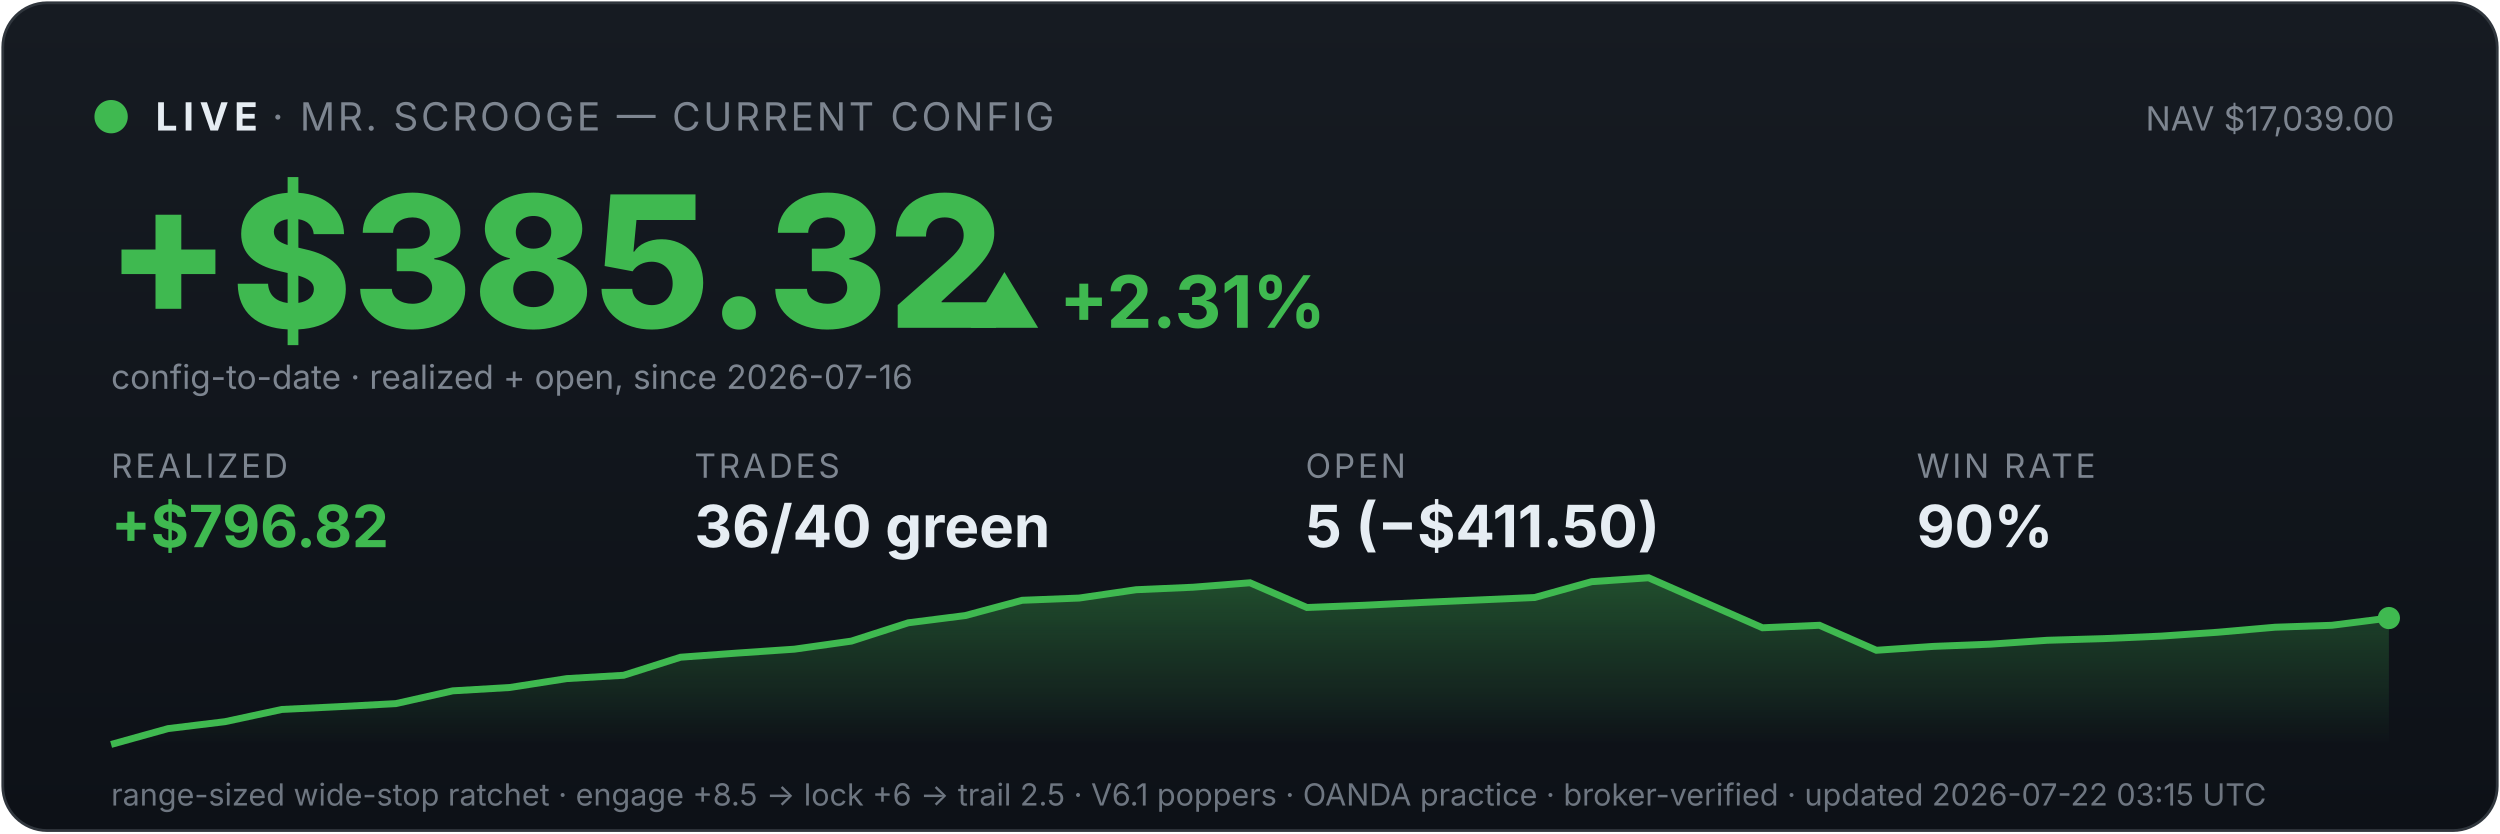
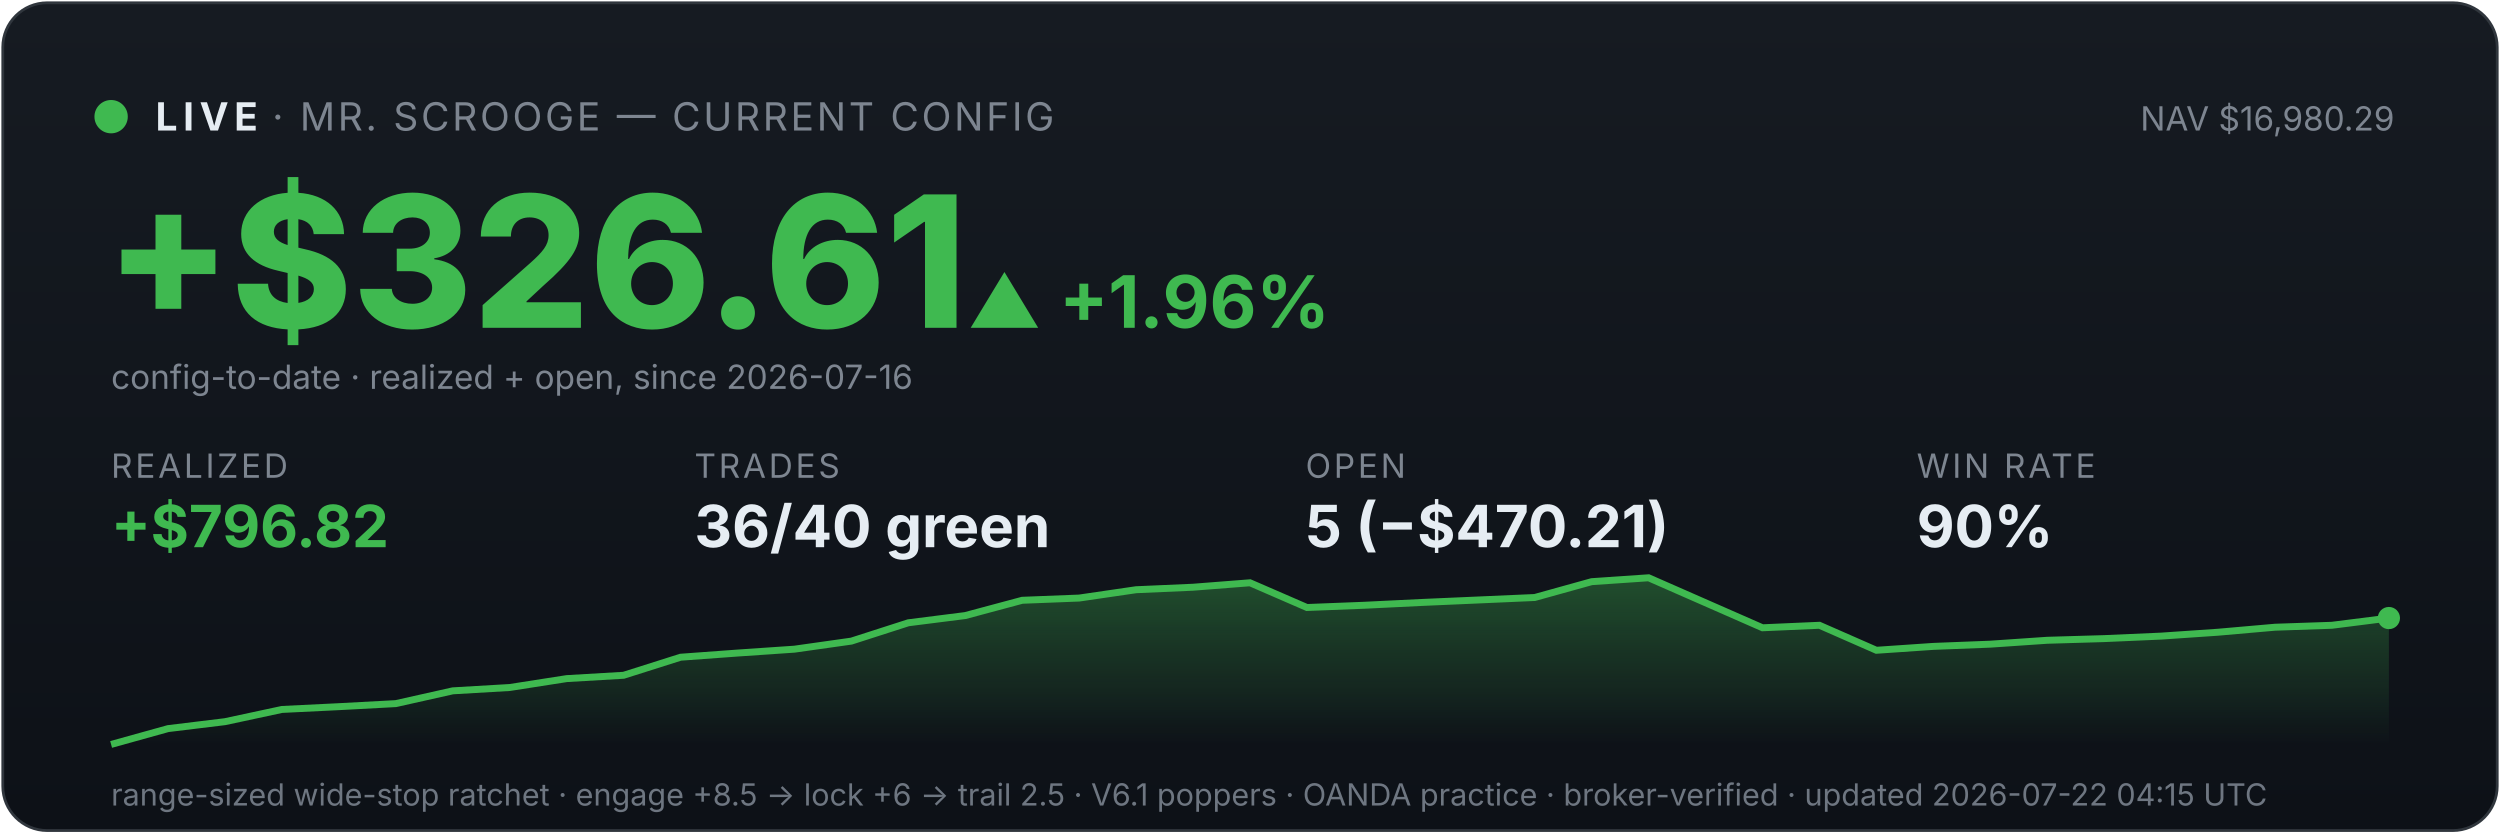
<svg xmlns="http://www.w3.org/2000/svg" viewBox="0 0 900 300" width="100%" font-family="system-ui,-apple-system,sans-serif">
  <defs>
    <linearGradient id="bg" x1="0" y1="0" x2="0" y2="1">
      <stop offset="0" stop-color="#161b22" />
      <stop offset="1" stop-color="#0d1117" />
    </linearGradient>
    <linearGradient id="fill" x1="0" y1="0" x2="0" y2="1">
      <stop offset="0" stop-color="#3fb950" stop-opacity="0.35" />
      <stop offset="1" stop-color="#3fb950" stop-opacity="0" />
    </linearGradient>
  </defs>
  <rect x="1" y="1" width="898" height="298" rx="16" fill="url(#bg)" stroke="#30363d" />
  <circle cx="40" cy="42" r="6" fill="#3fb950" />
  <text x="56" y="47" font-size="14" font-weight="700" fill="#e6edf3" letter-spacing="2">LIVE</text>
  <text x="98" y="47" font-size="14" fill="#7d8590" letter-spacing="1">· MR. SCROOGE — CURRENT CONFIG</text>
-   <text x="862" y="47" font-size="12" fill="#7d8590" text-anchor="end">NAV $17,039.00</text>
-   <text x="38" y="118" font-size="66" font-weight="800" fill="#3fb950">+$385.32</text>
-   <text x="348" y="118" font-size="26" font-weight="700" fill="#3fb950">▲ +2.31%</text>
+   <text x="862" y="47" font-size="12" fill="#7d8590" text-anchor="end">NAV $16,980.29</text>
+   <text x="38" y="118" font-size="66" font-weight="800" fill="#3fb950">+$326.61</text>
+   <text x="348" y="118" font-size="26" font-weight="700" fill="#3fb950">▲ +1.96%</text>
  <text x="40" y="140" font-size="12" fill="#7d8590">config-to-date · realized + open, since 2026-07-16</text>
  <text x="40" y="172" font-family="system-ui,-apple-system,sans-serif" font-size="12" fill="#7d8590" letter-spacing="1">REALIZED</text>
  <text x="40" y="197" font-family="system-ui,-apple-system,sans-serif" font-size="21" font-weight="700" fill="#3fb950">+$796.82</text>
  <text x="250" y="172" font-family="system-ui,-apple-system,sans-serif" font-size="12" fill="#7d8590" letter-spacing="1">TRADES</text>
  <text x="250" y="197" font-family="system-ui,-apple-system,sans-serif" font-size="21" font-weight="700" fill="#e6edf3">36/40 green</text>
  <text x="470" y="172" font-family="system-ui,-apple-system,sans-serif" font-size="12" fill="#7d8590" letter-spacing="1">OPEN</text>
-   <text x="470" y="197" font-family="system-ui,-apple-system,sans-serif" font-size="21" font-weight="700" fill="#e6edf3">5 (−$411.50)</text>
+   <text x="470" y="197" font-family="system-ui,-apple-system,sans-serif" font-size="21" font-weight="700" fill="#e6edf3">5 (−$470.21)</text>
  <text x="690" y="172" font-family="system-ui,-apple-system,sans-serif" font-size="12" fill="#7d8590" letter-spacing="1">WIN RATE</text>
  <text x="690" y="197" font-family="system-ui,-apple-system,sans-serif" font-size="21" font-weight="700" fill="#e6edf3">90%</text>
  <polygon points="40,268 40.0,268.0 60.5,262.3 81.0,259.8 101.5,255.4 122.0,254.4 142.5,253.3 163.0,248.7 183.5,247.5 204.0,244.3 224.5,243.1 245.0,236.6 265.5,235.1 286.0,233.7 306.5,230.8 327.0,224.2 347.5,221.6 368.0,216.1 388.5,215.3 409.0,212.3 429.5,211.4 450.0,209.8 470.5,218.7 491.0,217.9 511.5,216.9 532.0,216.0 552.5,215.1 573.0,209.4 593.5,208.0 614.0,217.0 634.5,226.0 655.0,225.1 675.5,234.1 696.0,232.7 716.5,231.9 737.0,230.5 757.5,229.9 778.0,229.0 798.5,227.6 819.0,225.8 839.5,225.1 860.0,222.5 860,268" fill="url(#fill)" />
  <polyline points="40.0,268.0 60.5,262.3 81.0,259.8 101.5,255.4 122.0,254.4 142.5,253.3 163.0,248.7 183.5,247.5 204.0,244.3 224.5,243.1 245.0,236.6 265.5,235.1 286.0,233.7 306.5,230.8 327.0,224.2 347.5,221.6 368.0,216.1 388.5,215.3 409.0,212.3 429.5,211.4 450.0,209.8 470.5,218.7 491.0,217.9 511.5,216.9 532.0,216.0 552.5,215.1 573.0,209.4 593.5,208.0 614.0,217.0 634.5,226.0 655.0,225.1 675.5,234.1 696.0,232.7 716.5,231.9 737.0,230.5 757.5,229.9 778.0,229.0 798.5,227.6 819.0,225.8 839.5,225.1 860.0,222.5" fill="none" stroke="#3fb950" stroke-width="2.5" />
  <circle cx="860.0" cy="222.5" r="4" fill="#3fb950" />
-   <text x="40" y="290" font-size="11" fill="#6e7681">range-sized wide-stop ratchet · engage +8.5 → lock +6 → trail 2.5 · V6.1 poppers · OANDA practice · broker-verified · updated 2026-07-22 03:15 UTC</text>
+   <text x="40" y="290" font-size="11" fill="#6e7681">range-sized wide-stop ratchet · engage +8.5 → lock +6 → trail 2.5 · V6.1 poppers · OANDA practice · broker-verified · updated 2026-07-22 04:15 UTC</text>
</svg>
